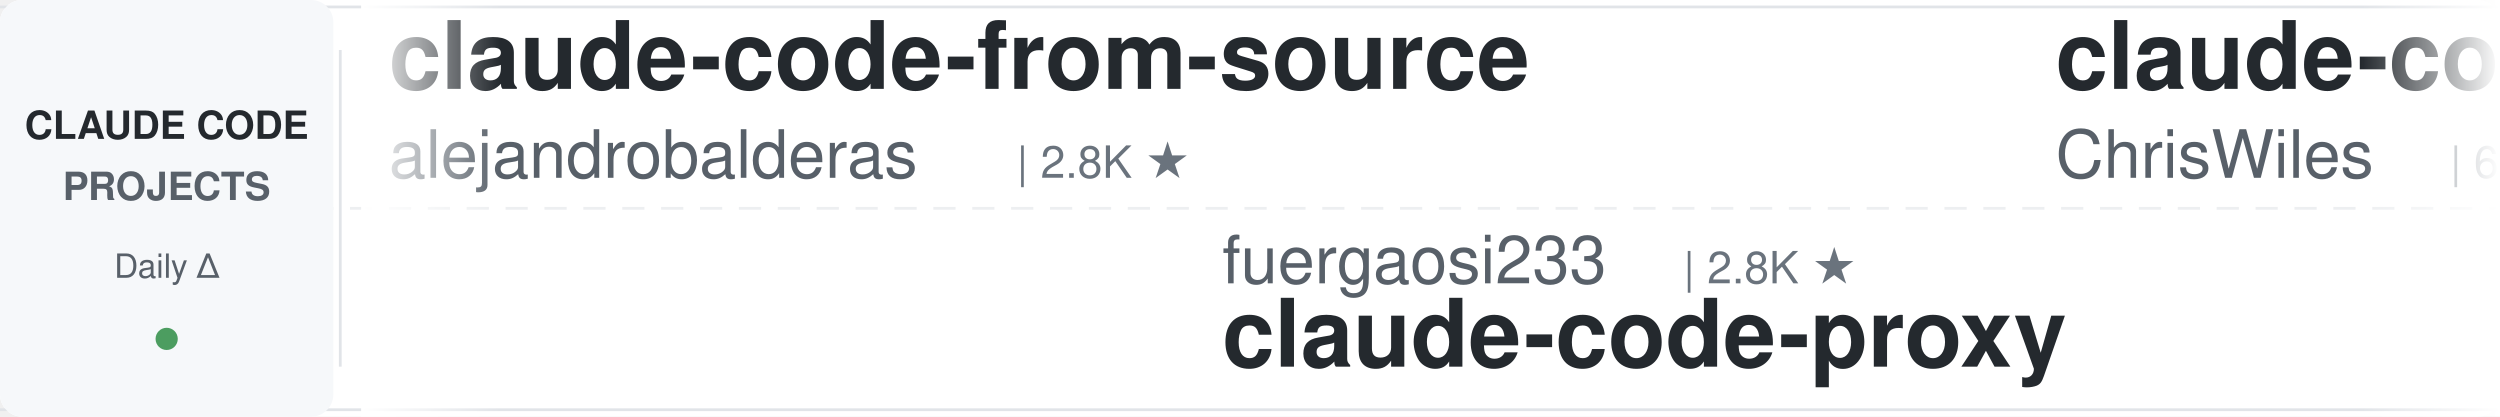
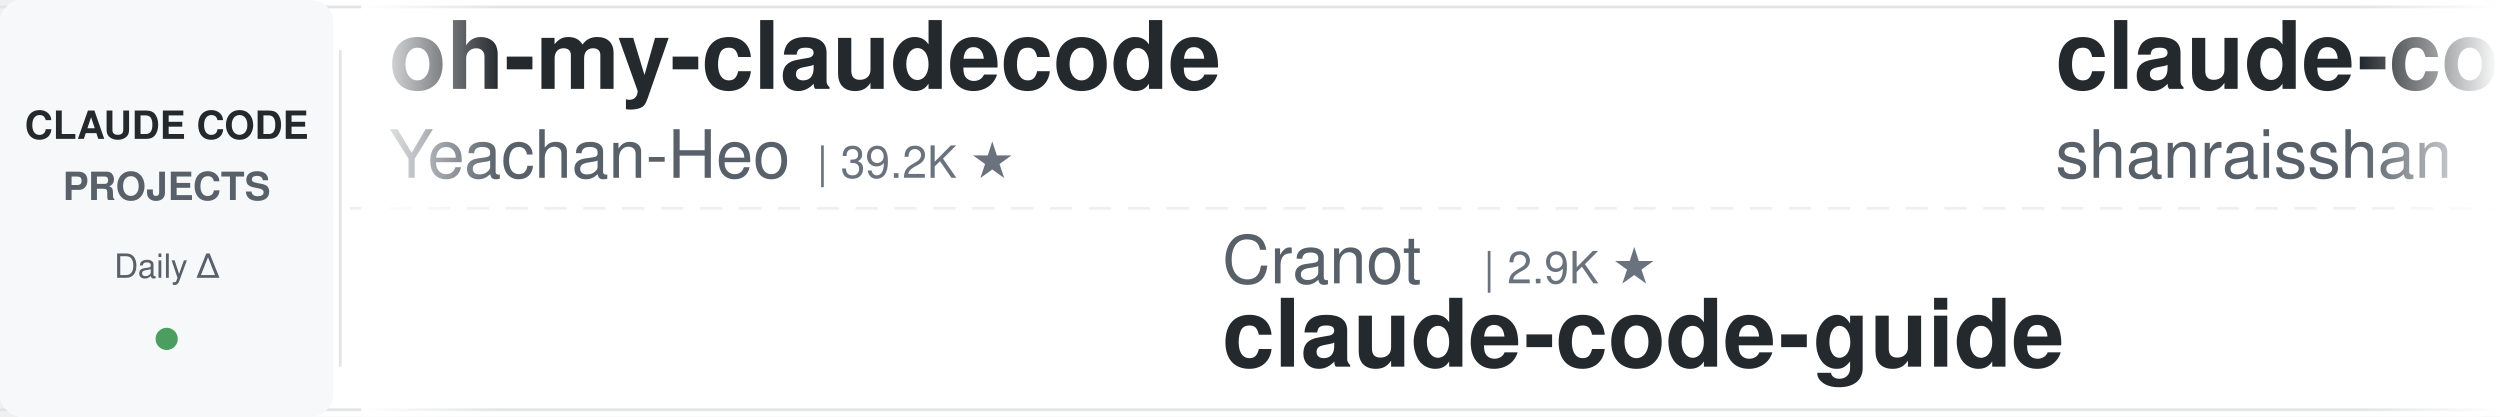
<svg xmlns="http://www.w3.org/2000/svg" width="900" height="150">
  <defs>
    <linearGradient id="leftFade" x1="0%" y1="0%" x2="100%" y2="0%">
      <stop offset="0%" style="stop-color:#ffffff;stop-opacity:1" />
      <stop offset="100%" style="stop-color:#ffffff;stop-opacity:0" />
    </linearGradient>
    <linearGradient id="rightFade" x1="0%" y1="0%" x2="100%" y2="0%">
      <stop offset="0%" style="stop-color:#ffffff;stop-opacity:0" />
      <stop offset="100%" style="stop-color:#ffffff;stop-opacity:1" />
    </linearGradient>
  </defs>
  <rect width="900" height="150" fill="#ffffff" rx="8" />
  <rect x="0" y="2" width="900" height="1" fill="#e1e4e8" />
  <rect x="0" y="147" width="900" height="1" fill="#e1e4e8" />
  <line x1="0" y1="75" x2="900" y2="75" stroke="#e1e4e8" stroke-width="1" stroke-dasharray="8 6" opacity="0.6" />
  <rect x="0" y="0" width="120" height="150" fill="#f6f8fa" rx="8" />
  <text x="60" y="50" font-family="-apple-system, BlinkMacSystemFont, 'Segoe UI', Helvetica, Arial, sans-serif" font-size="14" font-weight="600" fill="#24292e" text-anchor="middle">CLAUDE CODE</text>
  <text x="60" y="72" font-family="-apple-system, BlinkMacSystemFont, 'Segoe UI', Helvetica, Arial, sans-serif" font-size="14" font-weight="600" fill="#586069" text-anchor="middle">PROJECTS</text>
  <text x="60" y="100" font-family="-apple-system, BlinkMacSystemFont, 'Segoe UI', Helvetica, Arial, sans-serif" font-size="12" font-weight="500" fill="#586069" text-anchor="middle">Daily Δ</text>
  <circle cx="60" cy="122" r="4" fill="#22863a" opacity="0.8" />
  <rect x="122" y="18" width="1" height="114" fill="#e1e4e8" />
  <clipPath id="tickerClip">
    <rect x="130" y="0" width="770" height="150" />
  </clipPath>
  <g clip-path="url(#tickerClip)">
    <g id="tickerItems">
      <animateTransform attributeName="transform" attributeType="XML" type="translate" from="0 0" to="-3000 0" dur="54s" repeatCount="indefinite" />
      <g transform="translate(0, 0)">
-         <text x="140" y="32" font-family="-apple-system, BlinkMacSystemFont, 'Segoe UI', Helvetica, Arial, sans-serif" font-size="34" font-weight="600" fill="#24292e">claude-code-from-source</text>
-         <text x="140" y="64" font-family="-apple-system, BlinkMacSystemFont, 'Segoe UI', Helvetica, Arial, sans-serif" font-size="24" font-weight="400" fill="#586069">alejandrobalderas</text>
-         <text x="366" y="64" font-family="-apple-system, BlinkMacSystemFont, 'Segoe UI', Helvetica, Arial, sans-serif" font-size="16" font-weight="500" fill="#6a737d">| 2.8K ★</text>
+         <text x="140" y="32" font-family="-apple-system, BlinkMacSystemFont, 'Segoe UI', Helvetica, Arial, sans-serif" font-size="34" font-weight="600" fill="#24292e">oh-my-claudecode</text>
+         <text x="140" y="64" font-family="-apple-system, BlinkMacSystemFont, 'Segoe UI', Helvetica, Arial, sans-serif" font-size="24" font-weight="400" fill="#586069">Yeachan-Heo</text>
+         <text x="294" y="64" font-family="-apple-system, BlinkMacSystemFont, 'Segoe UI', Helvetica, Arial, sans-serif" font-size="16" font-weight="500" fill="#6a737d">| 39.2K ★</text>
      </g>
      <g transform="translate(300, 0)">
-         <text x="140" y="102" font-family="-apple-system, BlinkMacSystemFont, 'Segoe UI', Helvetica, Arial, sans-serif" font-size="24" font-weight="400" fill="#586069">fuergaosi233</text>
-         <text x="306" y="102" font-family="-apple-system, BlinkMacSystemFont, 'Segoe UI', Helvetica, Arial, sans-serif" font-size="16" font-weight="500" fill="#6a737d">| 2.8K ★</text>
-         <text x="140" y="132" font-family="-apple-system, BlinkMacSystemFont, 'Segoe UI', Helvetica, Arial, sans-serif" font-size="34" font-weight="600" fill="#24292e">claude-code-proxy</text>
+         <text x="140" y="102" font-family="-apple-system, BlinkMacSystemFont, 'Segoe UI', Helvetica, Arial, sans-serif" font-size="24" font-weight="400" fill="#586069">Cranot</text>
+         <text x="234" y="102" font-family="-apple-system, BlinkMacSystemFont, 'Segoe UI', Helvetica, Arial, sans-serif" font-size="16" font-weight="500" fill="#6a737d">| 2.9K ★</text>
+         <text x="140" y="132" font-family="-apple-system, BlinkMacSystemFont, 'Segoe UI', Helvetica, Arial, sans-serif" font-size="34" font-weight="600" fill="#24292e">claude-code-guide</text>
      </g>
      <g transform="translate(600, 0)">
-         <text x="140" y="32" font-family="-apple-system, BlinkMacSystemFont, 'Segoe UI', Helvetica, Arial, sans-serif" font-size="34" font-weight="600" fill="#24292e">claude-code-showcase</text>
-         <text x="140" y="64" font-family="-apple-system, BlinkMacSystemFont, 'Segoe UI', Helvetica, Arial, sans-serif" font-size="24" font-weight="400" fill="#586069">ChrisWiles</text>
-         <text x="282" y="64" font-family="-apple-system, BlinkMacSystemFont, 'Segoe UI', Helvetica, Arial, sans-serif" font-size="16" font-weight="500" fill="#6a737d">| 6.1K ★</text>
+         <text x="140" y="32" font-family="-apple-system, BlinkMacSystemFont, 'Segoe UI', Helvetica, Arial, sans-serif" font-size="34" font-weight="600" fill="#24292e">claude-code-best-practic...</text>
+         <text x="140" y="64" font-family="-apple-system, BlinkMacSystemFont, 'Segoe UI', Helvetica, Arial, sans-serif" font-size="24" font-weight="400" fill="#586069">shanraisshan</text>
+         <text x="306" y="64" font-family="-apple-system, BlinkMacSystemFont, 'Segoe UI', Helvetica, Arial, sans-serif" font-size="16" font-weight="500" fill="#6a737d">| 66.0K ★</text>
      </g>
      <g transform="translate(900, 0)">
-         <text x="140" y="102" font-family="-apple-system, BlinkMacSystemFont, 'Segoe UI', Helvetica, Arial, sans-serif" font-size="24" font-weight="400" fill="#586069">diet103</text>
-         <text x="246" y="102" font-family="-apple-system, BlinkMacSystemFont, 'Segoe UI', Helvetica, Arial, sans-serif" font-size="16" font-weight="500" fill="#6a737d">| 10.0K ★</text>
-         <text x="140" y="132" font-family="-apple-system, BlinkMacSystemFont, 'Segoe UI', Helvetica, Arial, sans-serif" font-size="34" font-weight="600" fill="#24292e">claude-code-infrastructu...</text>
-       </g>
-       <g transform="translate(1200, 0)">
-         <text x="140" y="32" font-family="-apple-system, BlinkMacSystemFont, 'Segoe UI', Helvetica, Arial, sans-serif" font-size="34" font-weight="600" fill="#24292e">free-claude-code</text>
-         <text x="140" y="64" font-family="-apple-system, BlinkMacSystemFont, 'Segoe UI', Helvetica, Arial, sans-serif" font-size="24" font-weight="400" fill="#586069">Alishahryar1</text>
-         <text x="306" y="64" font-family="-apple-system, BlinkMacSystemFont, 'Segoe UI', Helvetica, Arial, sans-serif" font-size="16" font-weight="500" fill="#6a737d">| 55.3K ★</text>
-       </g>
-       <g transform="translate(1500, 0)">
-         <text x="140" y="102" font-family="-apple-system, BlinkMacSystemFont, 'Segoe UI', Helvetica, Arial, sans-serif" font-size="24" font-weight="400" fill="#586069">WorldFlowAI</text>
-         <text x="294" y="102" font-family="-apple-system, BlinkMacSystemFont, 'Segoe UI', Helvetica, Arial, sans-serif" font-size="16" font-weight="500" fill="#6a737d">| 3.1K ★</text>
-         <text x="140" y="132" font-family="-apple-system, BlinkMacSystemFont, 'Segoe UI', Helvetica, Arial, sans-serif" font-size="34" font-weight="600" fill="#24292e">everything-claude-code</text>
-       </g>
-       <g transform="translate(1800, 0)">
-         <text x="140" y="32" font-family="-apple-system, BlinkMacSystemFont, 'Segoe UI', Helvetica, Arial, sans-serif" font-size="34" font-weight="600" fill="#24292e">Open-ClaudeCode</text>
-         <text x="140" y="64" font-family="-apple-system, BlinkMacSystemFont, 'Segoe UI', Helvetica, Arial, sans-serif" font-size="24" font-weight="400" fill="#586069">LING71671</text>
-         <text x="270" y="64" font-family="-apple-system, BlinkMacSystemFont, 'Segoe UI', Helvetica, Arial, sans-serif" font-size="16" font-weight="500" fill="#6a737d">| 952 ★</text>
-       </g>
-       <g transform="translate(2100, 0)">
        <text x="140" y="102" font-family="-apple-system, BlinkMacSystemFont, 'Segoe UI', Helvetica, Arial, sans-serif" font-size="24" font-weight="400" fill="#586069">Maciek-roboblog</text>
        <text x="342" y="102" font-family="-apple-system, BlinkMacSystemFont, 'Segoe UI', Helvetica, Arial, sans-serif" font-size="16" font-weight="500" fill="#6a737d">| 8.7K ★</text>
        <text x="140" y="132" font-family="-apple-system, BlinkMacSystemFont, 'Segoe UI', Helvetica, Arial, sans-serif" font-size="34" font-weight="600" fill="#24292e">Claude-Code-Usage-Monito...</text>
      </g>
+       <g transform="translate(1200, 0)">
+         <text x="140" y="32" font-family="-apple-system, BlinkMacSystemFont, 'Segoe UI', Helvetica, Arial, sans-serif" font-size="34" font-weight="600" fill="#24292e">claude-code-system-promp...</text>
+         <text x="140" y="64" font-family="-apple-system, BlinkMacSystemFont, 'Segoe UI', Helvetica, Arial, sans-serif" font-size="24" font-weight="400" fill="#586069">Piebald-AI</text>
+         <text x="282" y="64" font-family="-apple-system, BlinkMacSystemFont, 'Segoe UI', Helvetica, Arial, sans-serif" font-size="16" font-weight="500" fill="#6a737d">| 12.7K ★</text>
+       </g>
+       <g transform="translate(1500, 0)">
+         <text x="140" y="102" font-family="-apple-system, BlinkMacSystemFont, 'Segoe UI', Helvetica, Arial, sans-serif" font-size="24" font-weight="400" fill="#586069">FlorianBruniaux</text>
+         <text x="342" y="102" font-family="-apple-system, BlinkMacSystemFont, 'Segoe UI', Helvetica, Arial, sans-serif" font-size="16" font-weight="500" fill="#6a737d">| 6.0K ★</text>
+         <text x="140" y="132" font-family="-apple-system, BlinkMacSystemFont, 'Segoe UI', Helvetica, Arial, sans-serif" font-size="34" font-weight="600" fill="#24292e">claude-code-ultimate-gui...</text>
+       </g>
+       <g transform="translate(1800, 0)">
+         <text x="140" y="32" font-family="-apple-system, BlinkMacSystemFont, 'Segoe UI', Helvetica, Arial, sans-serif" font-size="34" font-weight="600" fill="#24292e">ClaudeCodeAgents</text>
+         <text x="140" y="64" font-family="-apple-system, BlinkMacSystemFont, 'Segoe UI', Helvetica, Arial, sans-serif" font-size="24" font-weight="400" fill="#586069">darcyegb</text>
+         <text x="258" y="64" font-family="-apple-system, BlinkMacSystemFont, 'Segoe UI', Helvetica, Arial, sans-serif" font-size="16" font-weight="500" fill="#6a737d">| 765 ★</text>
+       </g>
+       <g transform="translate(2100, 0)">
+         <text x="140" y="102" font-family="-apple-system, BlinkMacSystemFont, 'Segoe UI', Helvetica, Arial, sans-serif" font-size="24" font-weight="400" fill="#586069">ChrisWiles</text>
+         <text x="282" y="102" font-family="-apple-system, BlinkMacSystemFont, 'Segoe UI', Helvetica, Arial, sans-serif" font-size="16" font-weight="500" fill="#6a737d">| 6.1K ★</text>
+         <text x="140" y="132" font-family="-apple-system, BlinkMacSystemFont, 'Segoe UI', Helvetica, Arial, sans-serif" font-size="34" font-weight="600" fill="#24292e">claude-code-showcase</text>
+       </g>
      <g transform="translate(2400, 0)">
-         <text x="140" y="32" font-family="-apple-system, BlinkMacSystemFont, 'Segoe UI', Helvetica, Arial, sans-serif" font-size="34" font-weight="600" fill="#24292e">claude-code-source</text>
-         <text x="140" y="64" font-family="-apple-system, BlinkMacSystemFont, 'Segoe UI', Helvetica, Arial, sans-serif" font-size="24" font-weight="400" fill="#586069">hangsman</text>
-         <text x="258" y="64" font-family="-apple-system, BlinkMacSystemFont, 'Segoe UI', Helvetica, Arial, sans-serif" font-size="16" font-weight="500" fill="#6a737d">| 794 ★</text>
+         <text x="140" y="32" font-family="-apple-system, BlinkMacSystemFont, 'Segoe UI', Helvetica, Arial, sans-serif" font-size="34" font-weight="600" fill="#24292e">claude-code-cli</text>
+         <text x="140" y="64" font-family="-apple-system, BlinkMacSystemFont, 'Segoe UI', Helvetica, Arial, sans-serif" font-size="24" font-weight="400" fill="#586069">huangserva</text>
+         <text x="282" y="64" font-family="-apple-system, BlinkMacSystemFont, 'Segoe UI', Helvetica, Arial, sans-serif" font-size="16" font-weight="500" fill="#6a737d">| 629 ★</text>
      </g>
      <g transform="translate(2700, 0)">
-         <text x="140" y="102" font-family="-apple-system, BlinkMacSystemFont, 'Segoe UI', Helvetica, Arial, sans-serif" font-size="24" font-weight="400" fill="#586069">VILA-Lab</text>
-         <text x="258" y="102" font-family="-apple-system, BlinkMacSystemFont, 'Segoe UI', Helvetica, Arial, sans-serif" font-size="16" font-weight="500" fill="#6a737d">| 2.1K ★</text>
-         <text x="140" y="132" font-family="-apple-system, BlinkMacSystemFont, 'Segoe UI', Helvetica, Arial, sans-serif" font-size="34" font-weight="600" fill="#24292e">Dive-into-Claude-Code</text>
+         <text x="140" y="102" font-family="-apple-system, BlinkMacSystemFont, 'Segoe UI', Helvetica, Arial, sans-serif" font-size="24" font-weight="400" fill="#586069">digitalsamba</text>
+         <text x="306" y="102" font-family="-apple-system, BlinkMacSystemFont, 'Segoe UI', Helvetica, Arial, sans-serif" font-size="16" font-weight="500" fill="#6a737d">| 2.1K ★</text>
+         <text x="140" y="132" font-family="-apple-system, BlinkMacSystemFont, 'Segoe UI', Helvetica, Arial, sans-serif" font-size="34" font-weight="600" fill="#24292e">claude-code-video-toolki...</text>
      </g>
      <g transform="translate(3000, 0)">
-         <text x="140" y="32" font-family="-apple-system, BlinkMacSystemFont, 'Segoe UI', Helvetica, Arial, sans-serif" font-size="34" font-weight="600" fill="#24292e">claude-code-from-source</text>
-         <text x="140" y="64" font-family="-apple-system, BlinkMacSystemFont, 'Segoe UI', Helvetica, Arial, sans-serif" font-size="24" font-weight="400" fill="#586069">alejandrobalderas</text>
-         <text x="366" y="64" font-family="-apple-system, BlinkMacSystemFont, 'Segoe UI', Helvetica, Arial, sans-serif" font-size="16" font-weight="500" fill="#6a737d">| 2.8K ★</text>
+         <text x="140" y="32" font-family="-apple-system, BlinkMacSystemFont, 'Segoe UI', Helvetica, Arial, sans-serif" font-size="34" font-weight="600" fill="#24292e">oh-my-claudecode</text>
+         <text x="140" y="64" font-family="-apple-system, BlinkMacSystemFont, 'Segoe UI', Helvetica, Arial, sans-serif" font-size="24" font-weight="400" fill="#586069">Yeachan-Heo</text>
+         <text x="294" y="64" font-family="-apple-system, BlinkMacSystemFont, 'Segoe UI', Helvetica, Arial, sans-serif" font-size="16" font-weight="500" fill="#6a737d">| 39.2K ★</text>
      </g>
      <g transform="translate(3300, 0)">
-         <text x="140" y="102" font-family="-apple-system, BlinkMacSystemFont, 'Segoe UI', Helvetica, Arial, sans-serif" font-size="24" font-weight="400" fill="#586069">fuergaosi233</text>
-         <text x="306" y="102" font-family="-apple-system, BlinkMacSystemFont, 'Segoe UI', Helvetica, Arial, sans-serif" font-size="16" font-weight="500" fill="#6a737d">| 2.8K ★</text>
-         <text x="140" y="132" font-family="-apple-system, BlinkMacSystemFont, 'Segoe UI', Helvetica, Arial, sans-serif" font-size="34" font-weight="600" fill="#24292e">claude-code-proxy</text>
+         <text x="140" y="102" font-family="-apple-system, BlinkMacSystemFont, 'Segoe UI', Helvetica, Arial, sans-serif" font-size="24" font-weight="400" fill="#586069">Cranot</text>
+         <text x="234" y="102" font-family="-apple-system, BlinkMacSystemFont, 'Segoe UI', Helvetica, Arial, sans-serif" font-size="16" font-weight="500" fill="#6a737d">| 2.9K ★</text>
+         <text x="140" y="132" font-family="-apple-system, BlinkMacSystemFont, 'Segoe UI', Helvetica, Arial, sans-serif" font-size="34" font-weight="600" fill="#24292e">claude-code-guide</text>
      </g>
      <g transform="translate(3600, 0)">
-         <text x="140" y="32" font-family="-apple-system, BlinkMacSystemFont, 'Segoe UI', Helvetica, Arial, sans-serif" font-size="34" font-weight="600" fill="#24292e">claude-code-showcase</text>
-         <text x="140" y="64" font-family="-apple-system, BlinkMacSystemFont, 'Segoe UI', Helvetica, Arial, sans-serif" font-size="24" font-weight="400" fill="#586069">ChrisWiles</text>
-         <text x="282" y="64" font-family="-apple-system, BlinkMacSystemFont, 'Segoe UI', Helvetica, Arial, sans-serif" font-size="16" font-weight="500" fill="#6a737d">| 6.1K ★</text>
+         <text x="140" y="32" font-family="-apple-system, BlinkMacSystemFont, 'Segoe UI', Helvetica, Arial, sans-serif" font-size="34" font-weight="600" fill="#24292e">claude-code-best-practic...</text>
+         <text x="140" y="64" font-family="-apple-system, BlinkMacSystemFont, 'Segoe UI', Helvetica, Arial, sans-serif" font-size="24" font-weight="400" fill="#586069">shanraisshan</text>
+         <text x="306" y="64" font-family="-apple-system, BlinkMacSystemFont, 'Segoe UI', Helvetica, Arial, sans-serif" font-size="16" font-weight="500" fill="#6a737d">| 66.0K ★</text>
      </g>
      <g transform="translate(3900, 0)">
-         <text x="140" y="102" font-family="-apple-system, BlinkMacSystemFont, 'Segoe UI', Helvetica, Arial, sans-serif" font-size="24" font-weight="400" fill="#586069">diet103</text>
-         <text x="246" y="102" font-family="-apple-system, BlinkMacSystemFont, 'Segoe UI', Helvetica, Arial, sans-serif" font-size="16" font-weight="500" fill="#6a737d">| 10.0K ★</text>
-         <text x="140" y="132" font-family="-apple-system, BlinkMacSystemFont, 'Segoe UI', Helvetica, Arial, sans-serif" font-size="34" font-weight="600" fill="#24292e">claude-code-infrastructu...</text>
+         <text x="140" y="102" font-family="-apple-system, BlinkMacSystemFont, 'Segoe UI', Helvetica, Arial, sans-serif" font-size="24" font-weight="400" fill="#586069">Maciek-roboblog</text>
+         <text x="342" y="102" font-family="-apple-system, BlinkMacSystemFont, 'Segoe UI', Helvetica, Arial, sans-serif" font-size="16" font-weight="500" fill="#6a737d">| 8.7K ★</text>
+         <text x="140" y="132" font-family="-apple-system, BlinkMacSystemFont, 'Segoe UI', Helvetica, Arial, sans-serif" font-size="34" font-weight="600" fill="#24292e">Claude-Code-Usage-Monito...</text>
      </g>
    </g>
  </g>
  <rect x="130" y="0" width="50" height="150" fill="url(#leftFade)" />
  <rect x="850" y="0" width="50" height="150" fill="url(#rightFade)" />
</svg>
